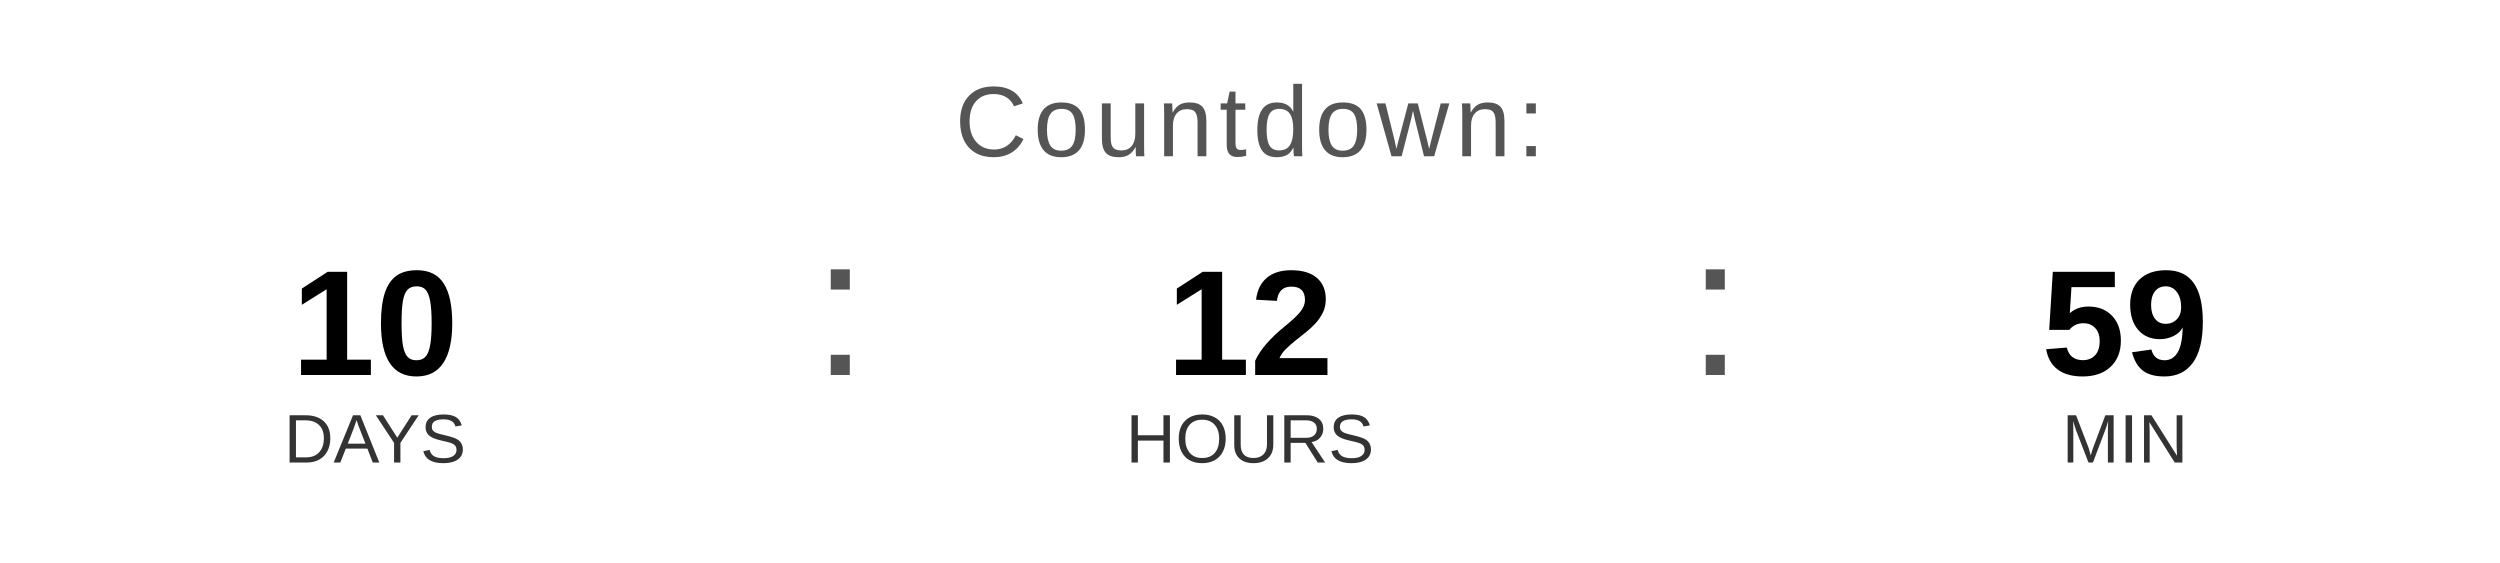
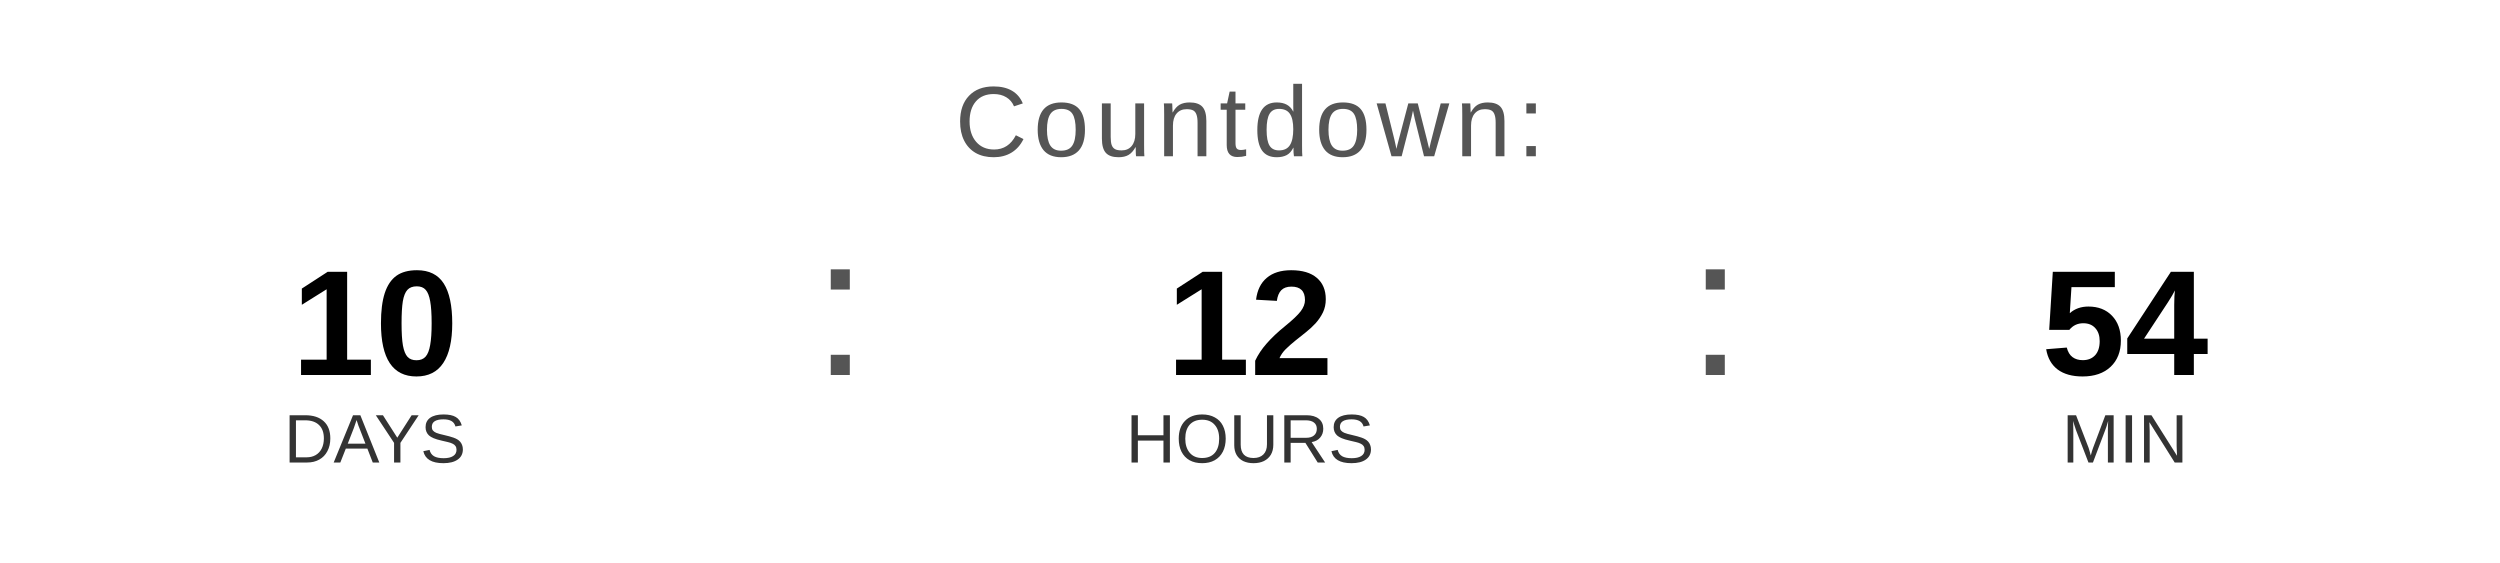
<svg xmlns="http://www.w3.org/2000/svg" width="400" height="90" viewBox="0 0 400 90">
  <text x="200" y="25" font-family="Arial, Helvetica, sans-serif" font-size="16" fill="#555555" text-anchor="middle" letter-spacing="1">
    Countdown:
  </text>
  <text x="60" y="60" font-family="Arial, Helvetica, sans-serif" font-size="24" font-weight="bold" fill="#000000" text-anchor="middle">10</text>
  <text x="60" y="74" font-family="Arial, Helvetica, sans-serif" font-size="11" fill="#333333" text-anchor="middle">DAYS</text>
  <text x="130" y="60" font-family="Arial, sans-serif" font-size="32" fill="#555555">:</text>
  <text x="200" y="60" font-family="Arial, Helvetica, sans-serif" font-size="24" font-weight="bold" fill="#000000" text-anchor="middle">12</text>
  <text x="200" y="74" font-family="Arial, Helvetica, sans-serif" font-size="11" fill="#333333" text-anchor="middle">HOURS</text>
  <text x="270" y="60" font-family="Arial, sans-serif" font-size="32" fill="#555555">:</text>
-   <text x="340" y="60" font-family="Arial, Helvetica, sans-serif" font-size="24" font-weight="bold" fill="#000000" text-anchor="middle">59</text>
+   <text x="340" y="60" font-family="Arial, Helvetica, sans-serif" font-size="24" font-weight="bold" fill="#000000" text-anchor="middle">54</text>
  <text x="340" y="74" font-family="Arial, Helvetica, sans-serif" font-size="11" fill="#333333" text-anchor="middle">MIN</text>
</svg>
